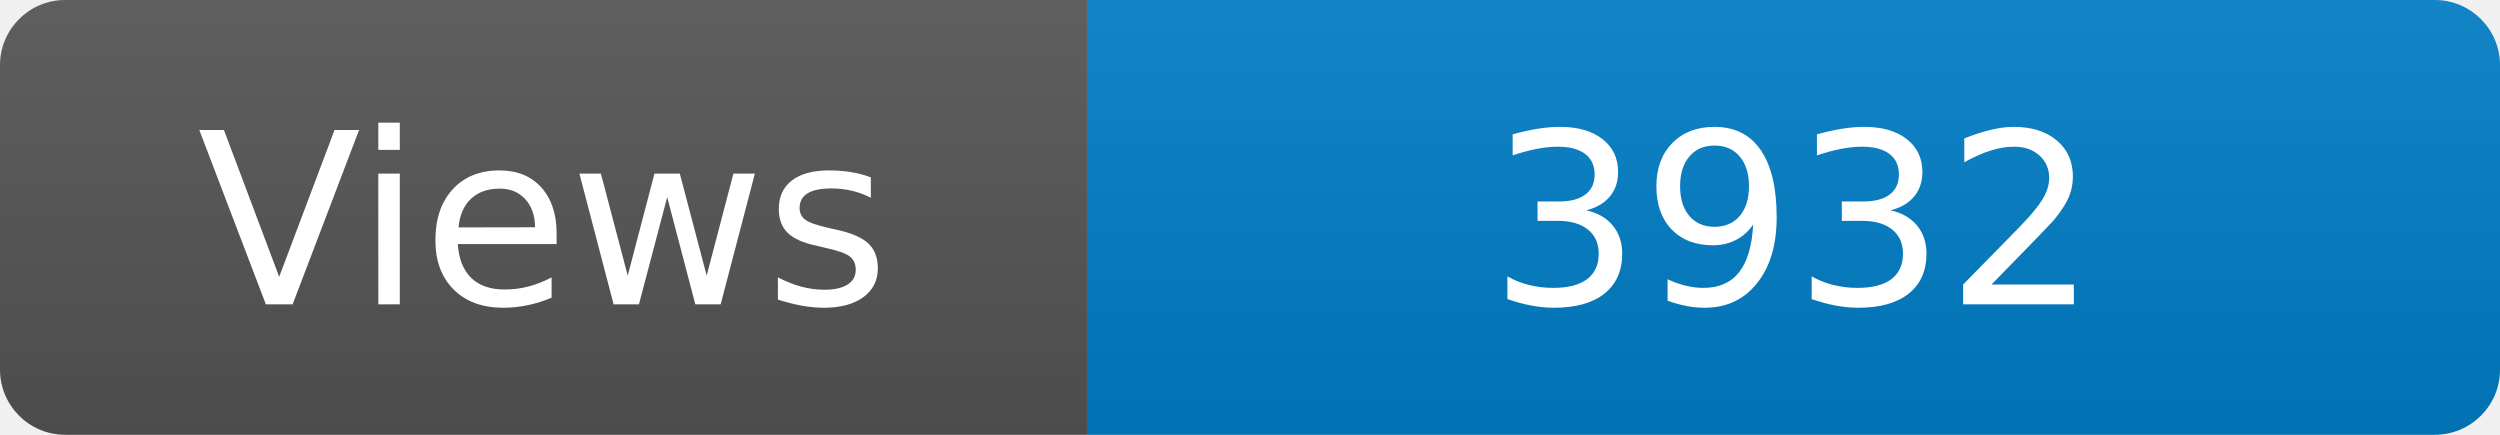
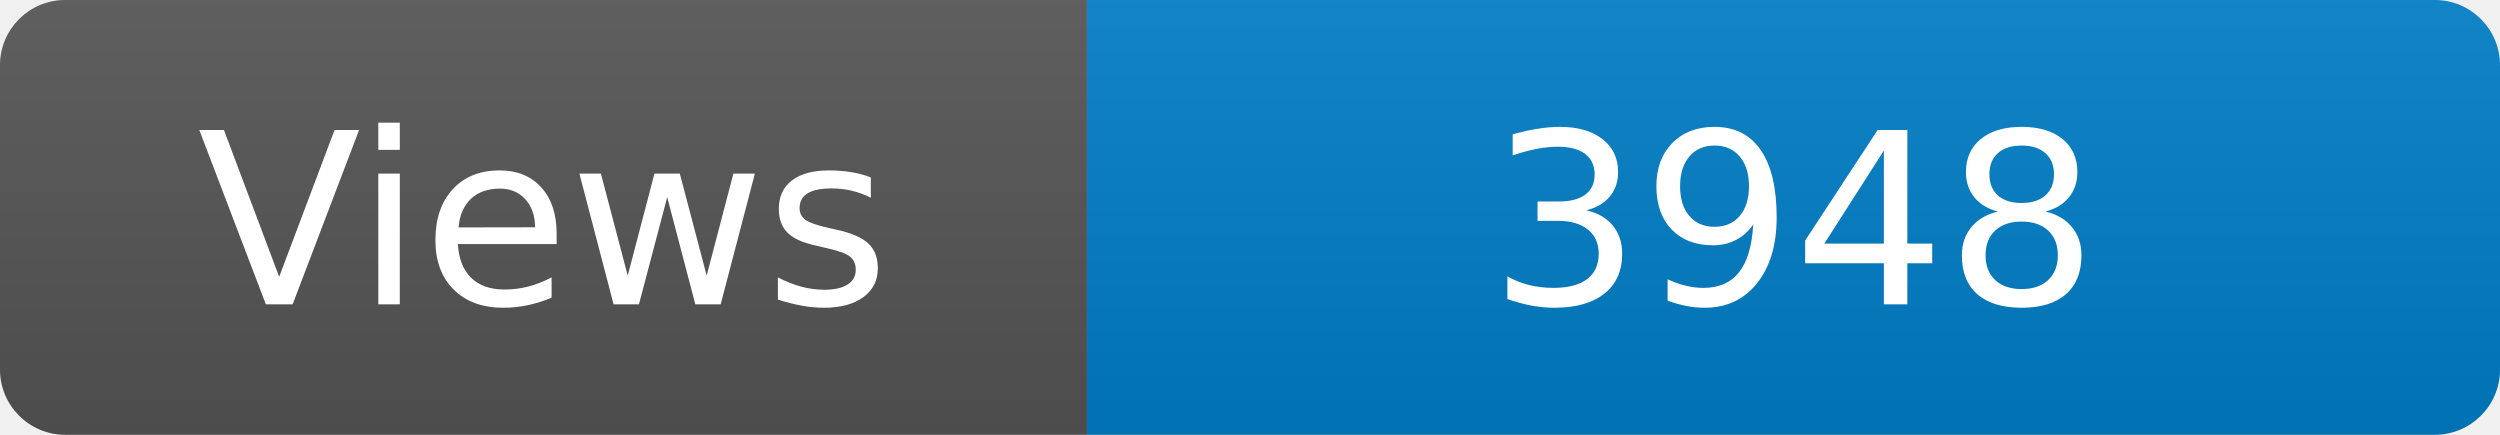
<svg xmlns="http://www.w3.org/2000/svg" width="115" height="20" role="img" aria-label="Maintained?: yes">
  <linearGradient id="s" x2="0" y2="100%">
    <stop offset="0" stop-color="#bbb" stop-opacity=".1" />
    <stop offset="1" stop-opacity=".1" />
  </linearGradient>
  <clipPath id="r">
    <rect width="115" height="20" rx="3" fill="#fff" />
  </clipPath>
  <g clip-path="url(#r)">
    <rect width="50" height="20" fill="#555" />
    <rect x="50" width="160" height="20" fill="#007ec6" />
    <rect width="115" height="20" fill="url(#s)" />
  </g>
  <g fill="#fff" text-anchor="middle" font-family="Verdana,Geneva,DejaVu Sans,sans-serif" font-size="110">
    <text x="250" y="140" transform="scale(.1)" fill="#fff">Views</text>
-     <text x="825" y="140" transform="scale(.1)" fill="#fff">3932</text>
+     <text x="825" y="140" transform="scale(.1)" fill="#fff">3948</text>
  </g>
</svg>
